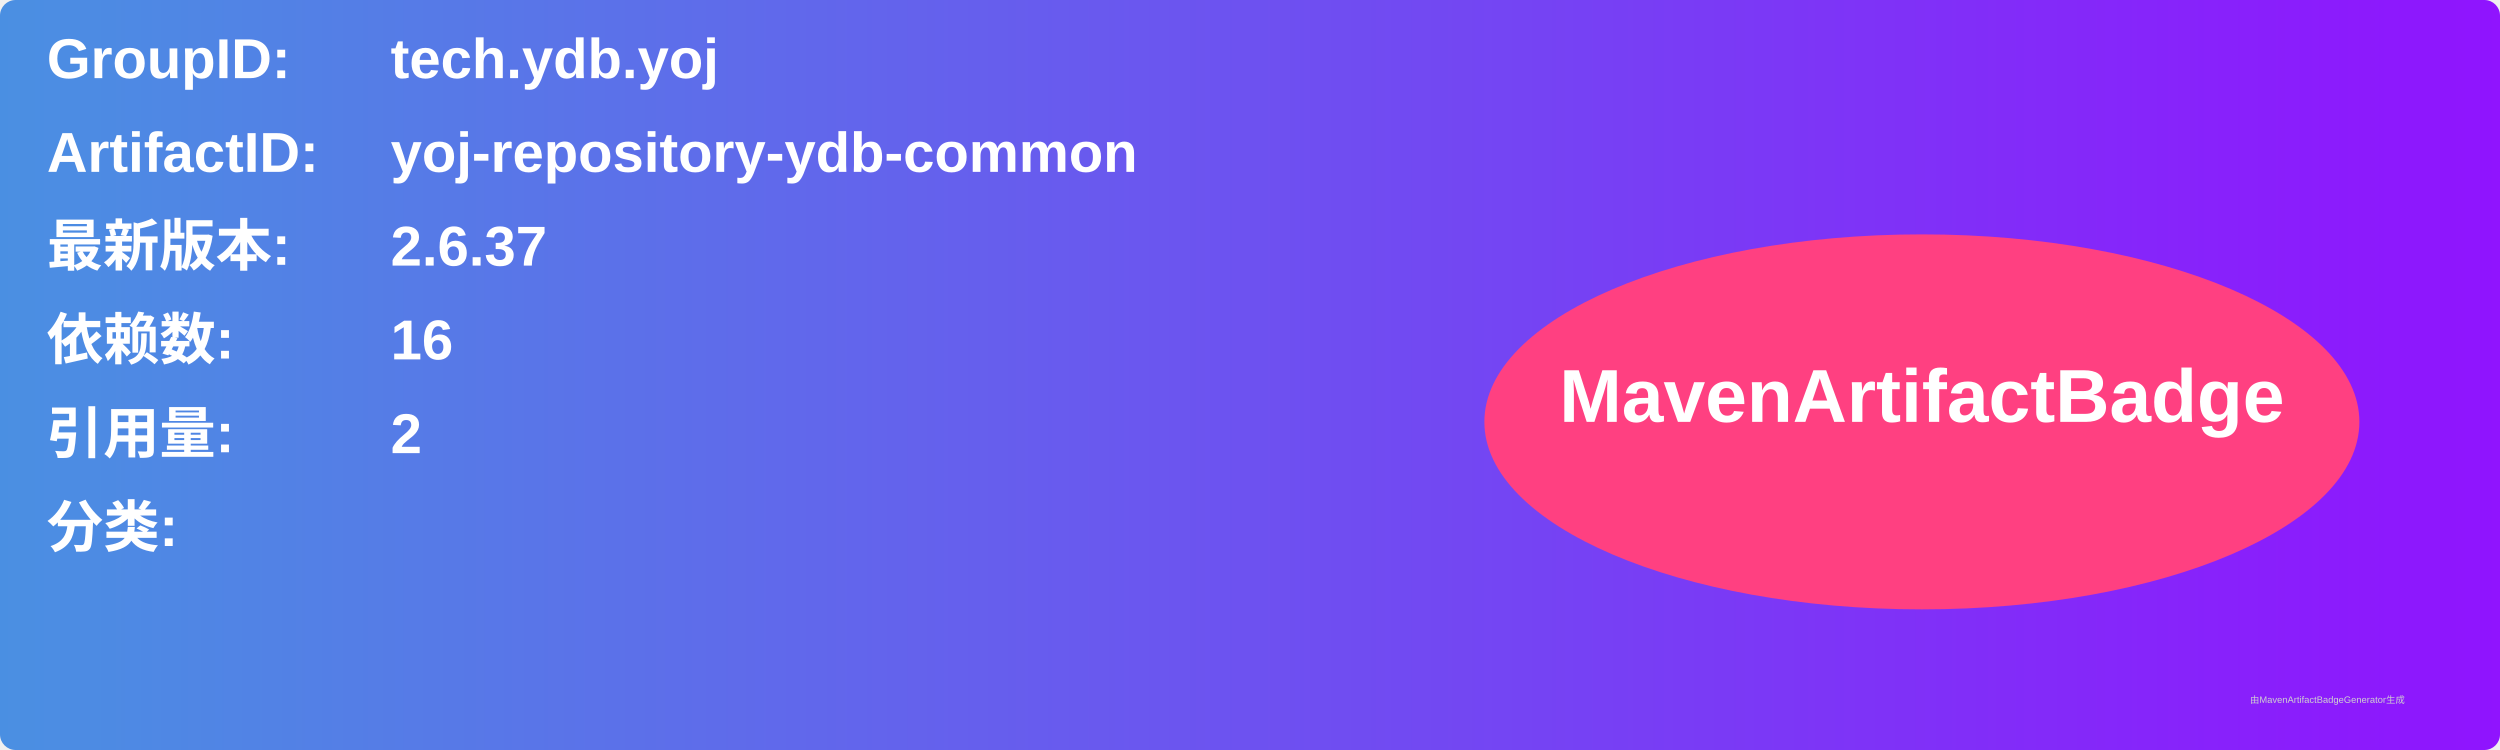
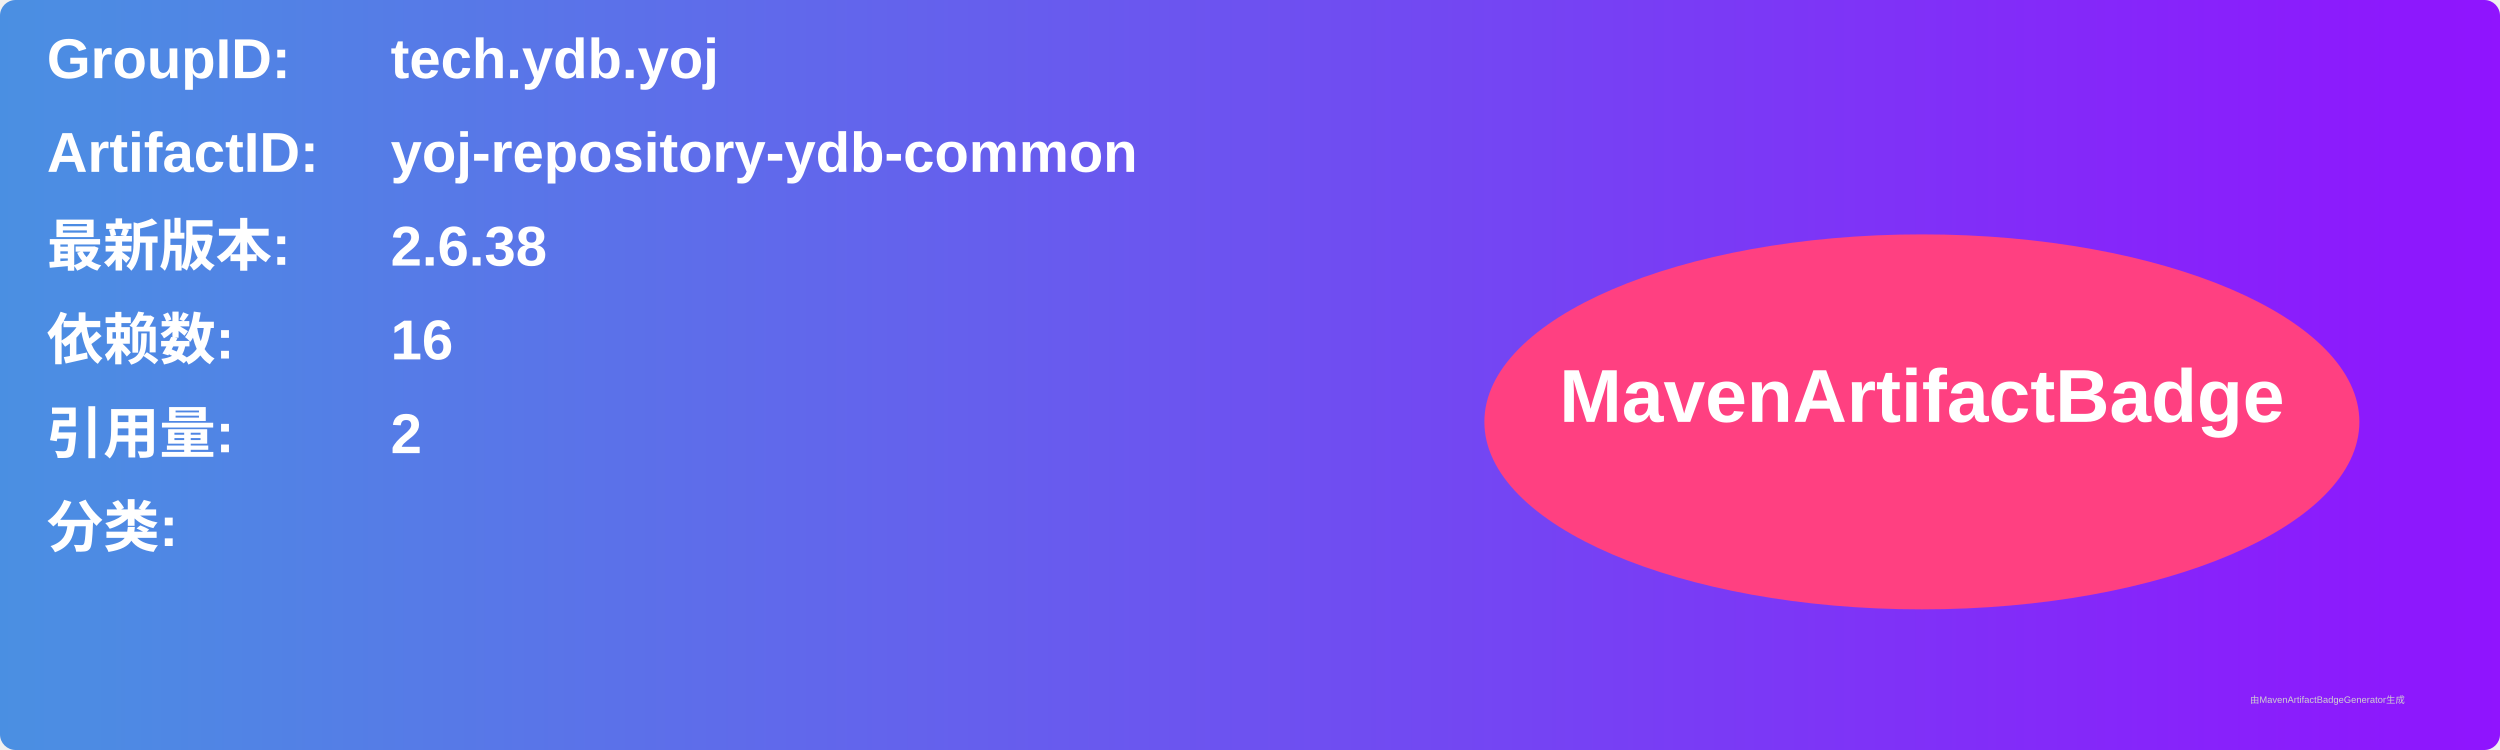
<svg xmlns="http://www.w3.org/2000/svg" width="800" height="240" viewBox="0 0 800 240">
  <linearGradient id="grad" x1="0%" y1="0%" x2="100%" y2="0%">
    <stop offset="0%" stop-color="#4a90e2" />
    <stop offset="100%" stop-color="#9013fe" />
  </linearGradient>
  <rect width="100%" height="100%" rx="5" ry="5" fill="url(#grad)" />
  <g transform="translate(15, 15)">
    <text x="0" y="10" font-family="Arial" font-size="18" fill="white" font-weight="bold" width="260">GroupID:</text>
    <text x="110" y="10" font-family="Arial" font-size="18" fill="white" font-weight="bold" width="460">tech.ydb.yoj</text>
    <text x="0" y="40" font-family="Arial" font-size="18" fill="white" font-weight="bold" width="260">ArtifactID:</text>
    <text x="110" y="40" font-family="Arial" font-size="18" fill="white" font-weight="bold" width="460">yoj-repository-ydb-common</text>
    <text x="0" y="70" font-family="Arial" font-size="18" fill="white" font-weight="bold">最新版本:</text>
    <text x="110" y="70" font-family="Arial" font-size="18" fill="white" font-weight="bold">
-       <tspan font-weight="bold">2.6.37</tspan>
+       <tspan font-weight="bold">2.6.38</tspan>
    </text>
    <text x="0" y="100" font-family="Arial" font-size="18" fill="white" font-weight="bold">依赖数: </text>
    <text x="110" y="100" font-family="Arial" font-size="18" fill="white">
      <tspan font-weight="bold">16</tspan>
    </text>
    <text x="0" y="130" font-family="Arial" font-size="18" fill="white" font-weight="bold">引用量: </text>
    <text x="110" y="130" font-family="Arial" font-size="18" fill="white">
      <tspan font-weight="bold">2</tspan>
    </text>
    <text x="0" y="160" font-family="Arial" font-size="18" fill="white" font-weight="bold">分类:</text>
    <text x="10" y="190" font-family="Arial" font-size="10" fill="white">
      <tspan font-weight="bold" />
    </text>
    <ellipse cx="600" cy="120" rx="140" ry="60" fill="#ff4081" />
    <text x="600" y="120" text-anchor="middle" font-family="Arial" font-size="24" fill="white" font-weight="bold">MavenArtifactBadge</text>
  </g>
  <text x="720" y="225" font-family="Arial" font-size="3" fill="#d0d0d0">由MavenArtifactBadgeGenerator生成</text>
</svg>
